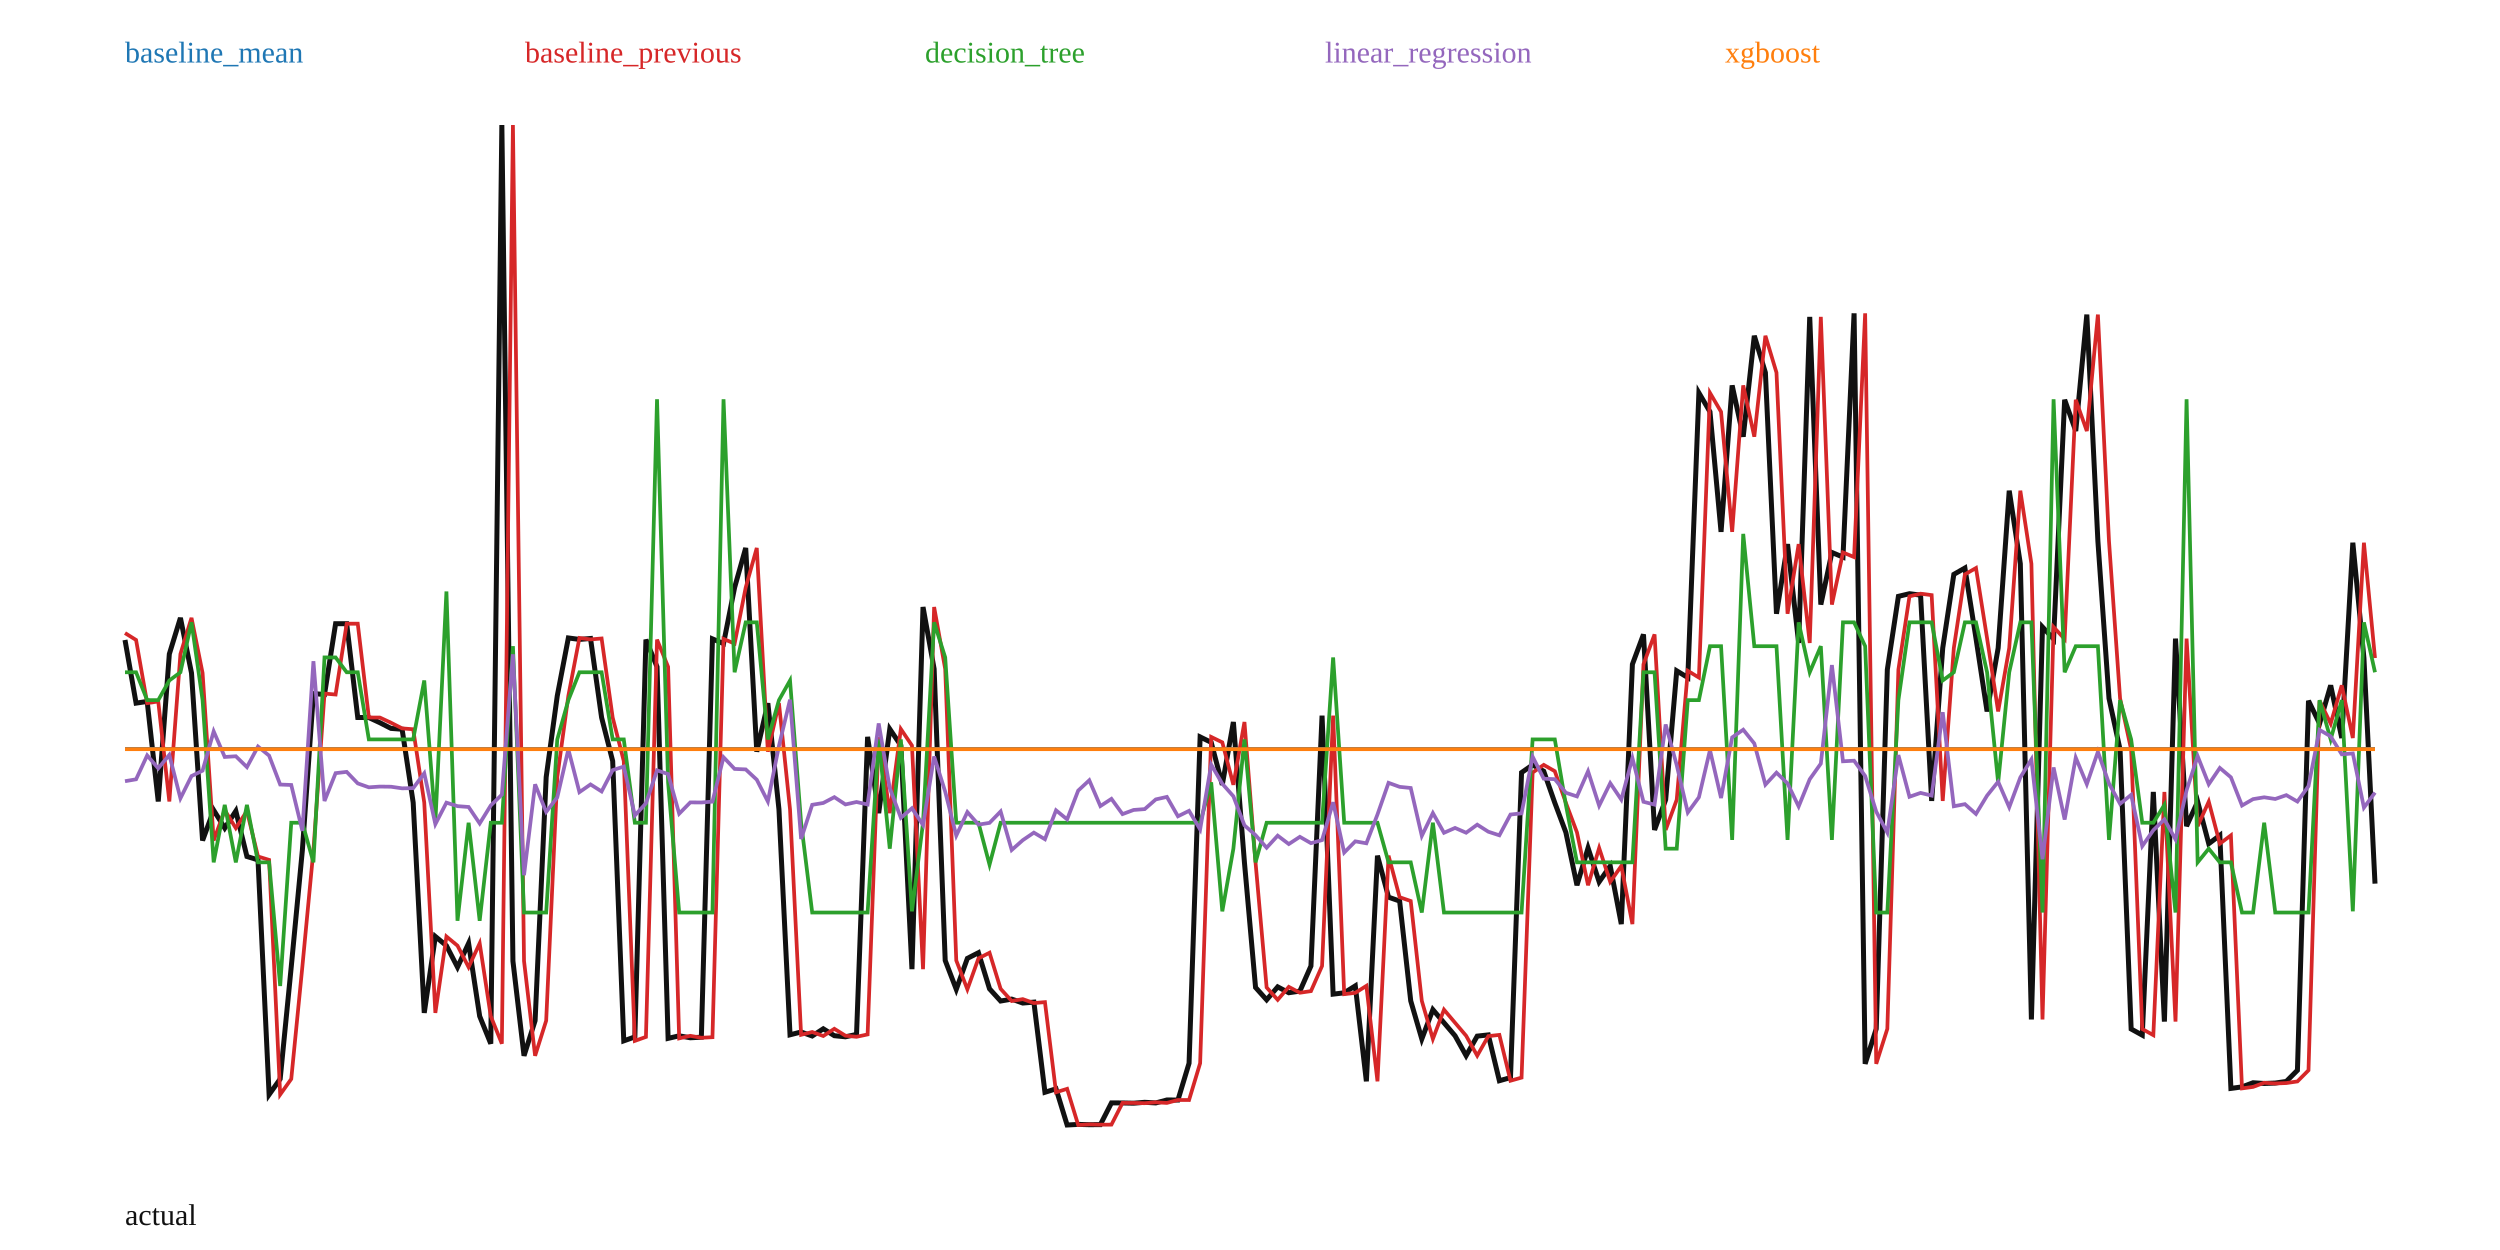
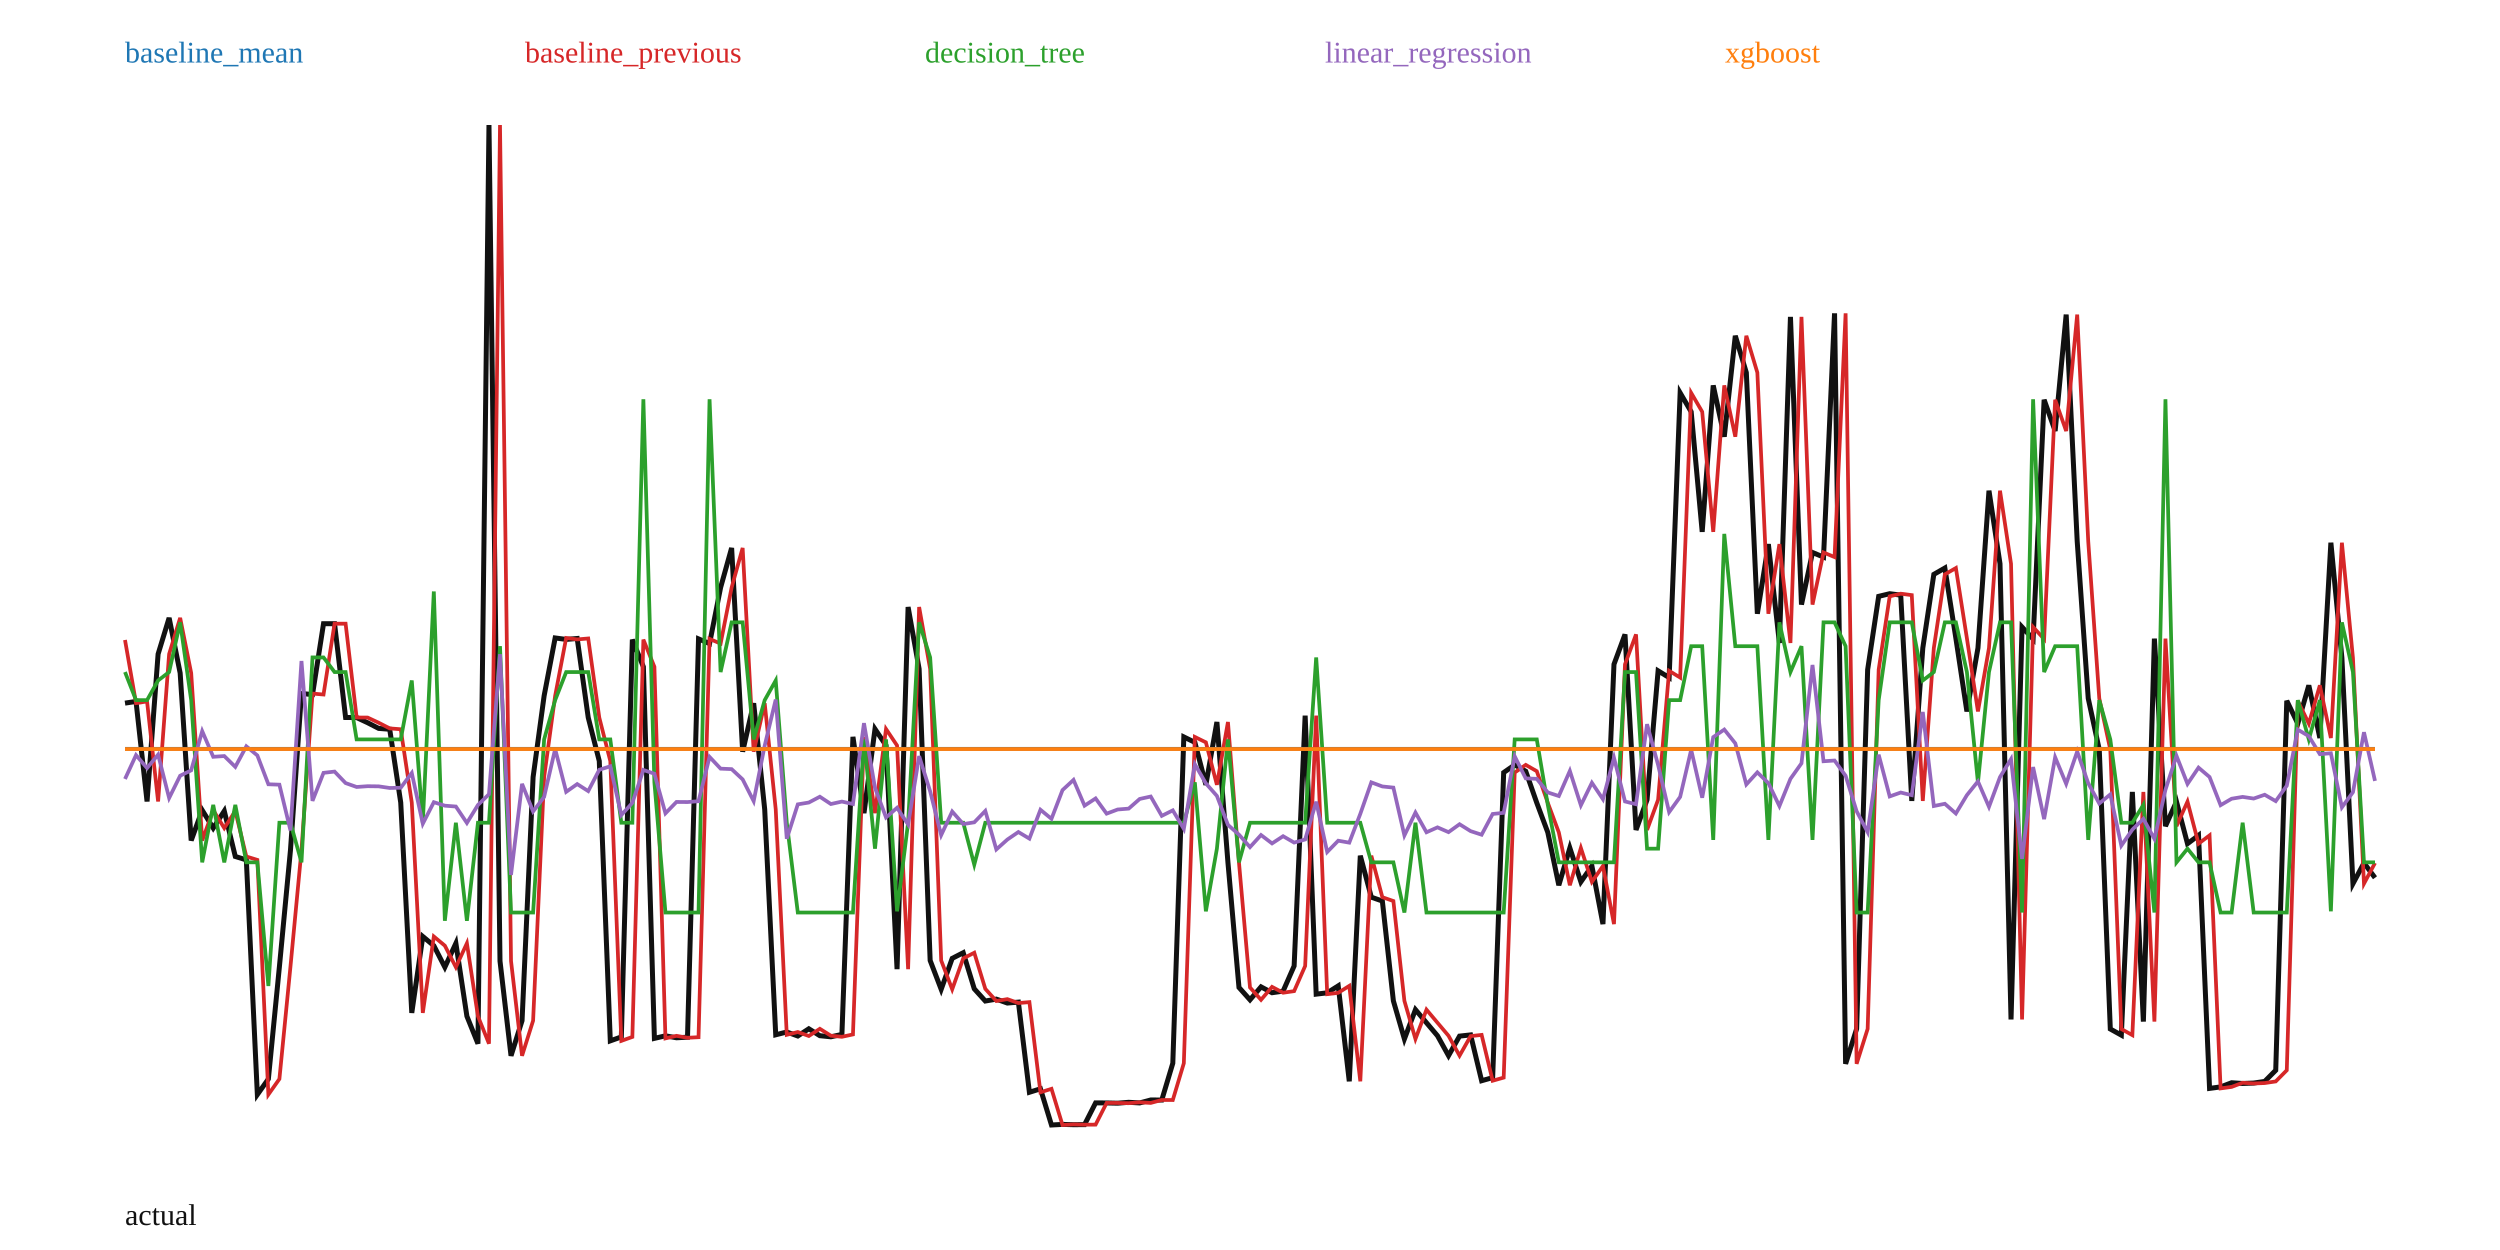
<svg xmlns="http://www.w3.org/2000/svg" width="1000" height="500" viewBox="0 0 1000 500">
  <rect width="100%" height="100%" fill="white" />
-   <polyline fill="none" stroke="#111" stroke-width="2" points="50.00,255.99 54.43,281.25 58.87,280.58 63.30,320.59 67.73,261.62 72.17,247.15 76.60,269.21 81.03,336.21 85.47,324.07 89.90,331.24 94.33,324.41 98.77,342.59 103.20,343.96 107.64,437.83 112.07,431.59 116.50,386.69 120.94,340.14 125.37,277.43 129.80,277.81 134.24,249.48 138.67,249.48 143.10,286.99 147.54,287.03 151.97,289.09 156.40,291.36 160.84,291.70 165.27,321.02 169.70,405.16 174.14,374.60 178.57,378.27 183.00,386.87 187.44,377.32 191.87,406.49 196.31,417.48 200.74,50.00 205.17,384.42 209.61,422.31 214.04,408.26 218.47,310.84 222.91,278.33 227.34,255.18 231.77,255.77 236.21,255.39 240.64,287.02 245.07,304.42 249.51,416.34 253.94,414.77 258.37,255.84 262.81,266.73 267.24,415.35 271.67,414.33 276.11,415.11 280.54,414.88 284.98,255.56 289.41,257.44 293.84,235.02 298.28,219.18 302.71,300.68 307.14,281.29 311.58,323.74 316.01,413.92 320.44,412.80 324.88,414.40 329.31,411.52 333.74,414.28 338.18,414.72 342.61,413.77 347.04,294.74 351.48,325.25 355.91,291.61 360.34,298.20 364.78,387.67 369.21,242.81 373.65,267.58 378.08,384.19 382.51,395.73 386.95,383.36 391.38,381.09 395.81,395.53 400.25,400.41 404.68,399.65 409.11,401.22 413.55,400.85 417.98,436.91 422.41,435.53 426.85,450.00 431.28,449.76 435.71,449.88 440.15,449.85 444.58,441.16 449.01,441.18 453.45,441.28 457.88,440.92 462.32,441.17 466.75,439.99 471.18,440.01 475.62,425.30 480.05,294.78 484.48,296.94 488.92,313.91 493.35,288.80 497.78,345.04 502.22,394.98 506.65,399.93 511.08,394.75 515.52,397.09 519.95,396.45 524.38,386.39 528.82,286.25 533.25,397.66 537.68,397.13 542.12,394.35 546.55,432.53 550.99,342.27 555.42,358.88 559.85,360.41 564.29,400.34 568.72,415.59 573.15,403.86 577.59,409.10 582.02,414.31 586.45,422.27 590.89,414.45 595.32,413.96 599.75,432.29 604.19,431.04 608.62,309.02 613.05,305.95 617.49,308.48 621.92,321.13 626.35,332.97 630.79,354.10 635.22,339.19 639.66,352.74 644.09,346.39 648.52,369.64 652.96,265.73 657.39,253.76 661.82,331.97 666.26,319.90 670.69,268.33 675.12,271.03 679.56,157.15 683.99,164.72 688.42,212.75 692.86,154.16 697.29,174.68 701.72,134.31 706.16,149.04 710.59,245.51 715.02,217.65 719.46,257.19 723.89,126.75 728.33,241.84 732.76,221.00 737.19,222.83 741.63,125.33 746.06,425.53 750.49,411.54 754.93,267.85 759.36,238.54 763.79,237.48 768.23,238.05 772.66,320.37 777.09,259.21 781.53,229.75 785.96,227.21 790.39,255.31 794.83,284.58 799.26,259.22 803.69,196.27 808.13,225.51 812.56,407.79 817.00,250.82 821.43,255.61 825.86,159.90 830.30,172.41 834.73,125.83 839.16,216.51 843.60,279.35 848.03,299.86 852.46,411.60 856.90,414.05 861.33,316.77 865.76,408.64 870.20,255.44 874.63,330.47 879.06,320.64 883.50,337.47 887.93,334.15 892.36,435.36 896.80,434.76 901.23,433.10 905.67,433.39 910.10,433.22 914.53,432.57 918.97,428.11 923.40,280.30 927.83,289.45 932.27,274.14 936.70,295.20 941.13,217.08 945.57,263.22 950.00,353.46" />
-   <polyline fill="none" stroke="#1f77b4" stroke-width="1.5" points="50.00,299.58 54.43,299.58 58.87,299.58 63.30,299.58 67.73,299.58 72.17,299.58 76.60,299.58 81.03,299.58 85.47,299.58 89.90,299.58 94.33,299.58 98.77,299.58 103.20,299.58 107.64,299.58 112.07,299.58 116.50,299.58 120.94,299.58 125.37,299.58 129.80,299.58 134.24,299.58 138.67,299.58 143.10,299.58 147.54,299.58 151.97,299.58 156.40,299.58 160.84,299.58 165.27,299.58 169.70,299.58 174.14,299.58 178.57,299.58 183.00,299.58 187.44,299.58 191.87,299.58 196.31,299.58 200.74,299.58 205.17,299.58 209.61,299.58 214.04,299.58 218.47,299.58 222.91,299.58 227.34,299.58 231.77,299.58 236.21,299.58 240.64,299.58 245.07,299.58 249.51,299.58 253.94,299.58 258.37,299.58 262.81,299.58 267.24,299.58 271.67,299.58 276.11,299.58 280.54,299.58 284.98,299.58 289.41,299.58 293.84,299.58 298.28,299.58 302.71,299.58 307.14,299.58 311.58,299.58 316.01,299.58 320.44,299.58 324.88,299.58 329.31,299.58 333.74,299.58 338.18,299.58 342.61,299.58 347.04,299.58 351.48,299.58 355.91,299.58 360.34,299.58 364.78,299.58 369.21,299.58 373.65,299.58 378.08,299.58 382.51,299.58 386.95,299.58 391.38,299.58 395.81,299.58 400.25,299.58 404.68,299.58 409.11,299.58 413.55,299.58 417.98,299.58 422.41,299.58 426.85,299.58 431.28,299.58 435.71,299.58 440.15,299.58 444.58,299.58 449.01,299.58 453.45,299.58 457.88,299.58 462.32,299.58 466.75,299.58 471.18,299.58 475.62,299.58 480.05,299.58 484.48,299.58 488.92,299.58 493.35,299.58 497.78,299.58 502.22,299.58 506.65,299.58 511.08,299.58 515.52,299.58 519.95,299.58 524.38,299.58 528.82,299.58 533.25,299.58 537.68,299.58 542.12,299.58 546.55,299.58 550.99,299.58 555.42,299.58 559.85,299.58 564.29,299.58 568.72,299.58 573.15,299.58 577.59,299.58 582.02,299.58 586.45,299.58 590.89,299.58 595.32,299.58 599.75,299.58 604.19,299.58 608.62,299.58 613.05,299.58 617.49,299.58 621.92,299.58 626.35,299.58 630.79,299.58 635.22,299.58 639.66,299.58 644.09,299.58 648.52,299.58 652.96,299.58 657.39,299.58 661.82,299.58 666.26,299.58 670.69,299.58 675.12,299.58 679.56,299.58 683.99,299.58 688.42,299.58 692.86,299.58 697.29,299.58 701.72,299.58 706.16,299.58 710.59,299.58 715.02,299.58 719.46,299.58 723.89,299.58 728.33,299.58 732.76,299.58 737.19,299.58 741.63,299.58 746.06,299.58 750.49,299.58 754.93,299.58 759.36,299.58 763.79,299.58 768.23,299.58 772.66,299.58 777.09,299.58 781.53,299.58 785.96,299.58 790.39,299.58 794.83,299.58 799.26,299.58 803.69,299.58 808.13,299.58 812.56,299.58 817.00,299.58 821.43,299.58 825.86,299.58 830.30,299.58 834.73,299.58 839.16,299.58 843.60,299.58 848.03,299.58 852.46,299.58 856.90,299.58 861.33,299.58 865.76,299.58 870.20,299.58 874.63,299.58 879.06,299.58 883.50,299.58 887.93,299.58 892.36,299.58 896.80,299.58 901.23,299.58 905.67,299.58 910.10,299.58 914.53,299.58 918.97,299.58 923.40,299.58 927.83,299.58 932.27,299.58 936.70,299.58 941.13,299.58 945.57,299.58 950.00,299.58" />
+   <polyline fill="none" stroke="#111" stroke-width="2" points="50.00,281.25 54.41,280.58 58.82,320.59 63.24,261.62 67.65,247.15 72.06,269.21 76.47,336.21 80.88,324.07 85.29,331.24 89.71,324.41 94.12,342.59 98.53,343.96 102.94,437.83 107.35,431.59 111.76,386.69 116.18,340.14 120.59,277.43 125.00,277.81 129.41,249.48 133.82,249.48 138.24,286.99 142.65,287.03 147.06,289.09 151.47,291.36 155.88,291.70 160.29,321.02 164.71,405.16 169.12,374.60 173.53,378.27 177.94,386.87 182.35,377.32 186.76,406.49 191.18,417.48 195.59,50.00 200.00,384.42 204.41,422.31 208.82,408.26 213.24,310.84 217.65,278.33 222.06,255.18 226.47,255.77 230.88,255.39 235.29,287.02 239.71,304.42 244.12,416.34 248.53,414.77 252.94,255.84 257.35,266.73 261.76,415.35 266.18,414.33 270.59,415.11 275.00,414.88 279.41,255.56 283.82,257.44 288.24,235.02 292.65,219.18 297.06,300.68 301.47,281.29 305.88,323.74 310.29,413.92 314.71,412.80 319.12,414.40 323.53,411.52 327.94,414.28 332.35,414.72 336.76,413.77 341.18,294.74 345.59,325.25 350.00,291.61 354.41,298.20 358.82,387.67 363.24,242.81 367.65,267.58 372.06,384.19 376.47,395.73 380.88,383.36 385.29,381.09 389.71,395.53 394.12,400.41 398.53,399.65 402.94,401.22 407.35,400.85 411.76,436.91 416.18,435.53 420.59,450.00 425.00,449.76 429.41,449.88 433.82,449.85 438.24,441.16 442.65,441.18 447.06,441.28 451.47,440.92 455.88,441.17 460.29,439.99 464.71,440.01 469.12,425.30 473.53,294.78 477.94,296.94 482.35,313.91 486.76,288.80 491.18,345.04 495.59,394.98 500.00,399.93 504.41,394.75 508.82,397.09 513.24,396.45 517.65,386.39 522.06,286.25 526.47,397.66 530.88,397.13 535.29,394.35 539.71,432.53 544.12,342.27 548.53,358.88 552.94,360.41 557.35,400.34 561.76,415.59 566.18,403.86 570.59,409.10 575.00,414.31 579.41,422.27 583.82,414.45 588.24,413.96 592.65,432.29 597.06,431.04 601.47,309.02 605.88,305.95 610.29,308.48 614.71,321.13 619.12,332.97 623.53,354.10 627.94,339.19 632.35,352.74 636.76,346.39 641.18,369.64 645.59,265.73 650.00,253.76 654.41,331.97 658.82,319.90 663.24,268.33 667.65,271.03 672.06,157.15 676.47,164.72 680.88,212.75 685.29,154.16 689.71,174.68 694.12,134.31 698.53,149.04 702.94,245.51 707.35,217.65 711.76,257.19 716.18,126.75 720.59,241.84 725.00,221.00 729.41,222.83 733.82,125.33 738.24,425.53 742.65,411.54 747.06,267.85 751.47,238.54 755.88,237.48 760.29,238.05 764.71,320.37 769.12,259.21 773.53,229.75 777.94,227.21 782.35,255.31 786.76,284.58 791.18,259.22 795.59,196.27 800.00,225.51 804.41,407.79 808.82,250.82 813.24,255.61 817.65,159.90 822.06,172.41 826.47,125.83 830.88,216.51 835.29,279.35 839.71,299.86 844.12,411.60 848.53,414.05 852.94,316.77 857.35,408.64 861.76,255.44 866.18,330.47 870.59,320.64 875.00,337.47 879.41,334.15 883.82,435.36 888.24,434.76 892.65,433.10 897.06,433.39 901.47,433.22 905.88,432.57 910.29,428.11 914.71,280.30 919.12,289.45 923.53,274.14 927.94,295.20 932.35,217.08 936.76,263.22 941.18,353.46 945.59,345.19 950.00,351.10" />
+   <polyline fill="none" stroke="#1f77b4" stroke-width="1.5" points="50.00,299.53 54.41,299.53 58.82,299.53 63.24,299.53 67.65,299.53 72.06,299.53 76.47,299.53 80.88,299.53 85.29,299.53 89.71,299.53 94.12,299.53 98.53,299.53 102.94,299.53 107.35,299.53 111.76,299.53 116.18,299.53 120.59,299.53 125.00,299.53 129.41,299.53 133.82,299.53 138.24,299.53 142.65,299.53 147.06,299.53 151.47,299.53 155.88,299.53 160.29,299.53 164.71,299.53 169.12,299.53 173.53,299.53 177.94,299.53 182.35,299.53 186.76,299.53 191.18,299.53 195.59,299.53 200.00,299.53 204.41,299.53 208.82,299.53 213.24,299.53 217.65,299.53 222.06,299.53 226.47,299.53 230.88,299.53 235.29,299.53 239.71,299.53 244.12,299.53 248.53,299.53 252.94,299.53 257.35,299.53 261.76,299.53 266.18,299.53 270.59,299.53 275.00,299.53 279.41,299.53 283.82,299.53 288.24,299.53 292.65,299.53 297.06,299.53 301.47,299.53 305.88,299.53 310.29,299.53 314.71,299.53 319.12,299.53 323.53,299.53 327.94,299.53 332.35,299.53 336.76,299.53 341.18,299.53 345.59,299.53 350.00,299.53 354.41,299.53 358.82,299.53 363.24,299.53 367.65,299.53 372.06,299.53 376.47,299.53 380.88,299.53 385.29,299.53 389.71,299.53 394.12,299.53 398.53,299.53 402.94,299.53 407.35,299.53 411.76,299.53 416.18,299.53 420.59,299.53 425.00,299.53 429.41,299.53 433.82,299.53 438.24,299.53 442.65,299.53 447.06,299.53 451.47,299.53 455.88,299.53 460.29,299.53 464.71,299.53 469.12,299.53 473.53,299.53 477.94,299.53 482.35,299.53 486.76,299.53 491.18,299.53 495.59,299.53 500.00,299.53 504.41,299.53 508.82,299.53 513.24,299.53 517.65,299.53 522.06,299.53 526.47,299.53 530.88,299.53 535.29,299.53 539.71,299.53 544.12,299.53 548.53,299.53 552.94,299.53 557.35,299.53 561.76,299.53 566.18,299.53 570.59,299.53 575.00,299.53 579.41,299.53 583.82,299.53 588.24,299.53 592.65,299.53 597.06,299.53 601.47,299.53 605.88,299.53 610.29,299.53 614.71,299.53 619.12,299.53 623.53,299.53 627.94,299.53 632.35,299.53 636.76,299.53 641.18,299.53 645.59,299.53 650.00,299.53 654.41,299.53 658.82,299.53 663.24,299.53 667.65,299.53 672.06,299.53 676.47,299.53 680.88,299.53 685.29,299.53 689.71,299.53 694.12,299.53 698.53,299.53 702.94,299.53 707.35,299.53 711.76,299.53 716.18,299.53 720.59,299.53 725.00,299.53 729.41,299.53 733.82,299.53 738.24,299.53 742.65,299.53 747.06,299.53 751.47,299.53 755.88,299.53 760.29,299.53 764.71,299.53 769.12,299.53 773.53,299.53 777.94,299.53 782.35,299.53 786.76,299.53 791.18,299.53 795.59,299.53 800.00,299.53 804.41,299.53 808.82,299.53 813.24,299.53 817.65,299.53 822.06,299.53 826.47,299.53 830.88,299.53 835.29,299.53 839.71,299.53 844.12,299.53 848.53,299.53 852.94,299.53 857.35,299.53 861.76,299.53 866.18,299.53 870.59,299.53 875.00,299.53 879.41,299.53 883.82,299.53 888.24,299.53 892.65,299.53 897.06,299.53 901.47,299.53 905.88,299.53 910.29,299.53 914.71,299.53 919.12,299.53 923.53,299.53 927.94,299.53 932.35,299.53 936.76,299.53 941.18,299.53 945.59,299.53 950.00,299.53" />
  <text x="50" y="25" fill="#1f77b4">baseline_mean</text>
-   <polyline fill="none" stroke="#d62728" stroke-width="1.5" points="50.00,253.22 54.43,255.99 58.87,281.25 63.30,280.58 67.73,320.59 72.17,261.62 76.60,247.15 81.03,269.21 85.47,336.21 89.90,324.07 94.33,331.24 98.77,324.41 103.20,342.59 107.64,343.96 112.07,437.83 116.50,431.59 120.94,386.69 125.37,340.14 129.80,277.43 134.24,277.81 138.67,249.48 143.10,249.48 147.54,286.99 151.97,287.03 156.40,289.09 160.84,291.36 165.27,291.70 169.70,321.02 174.14,405.16 178.57,374.60 183.00,378.27 187.44,386.87 191.87,377.32 196.31,406.49 200.74,417.48 205.17,50.00 209.61,384.42 214.04,422.31 218.47,408.26 222.91,310.84 227.34,278.33 231.77,255.18 236.21,255.77 240.64,255.39 245.07,287.02 249.51,304.42 253.94,416.34 258.37,414.77 262.81,255.84 267.24,266.73 271.67,415.35 276.11,414.33 280.54,415.11 284.98,414.88 289.41,255.56 293.84,257.44 298.28,235.02 302.71,219.18 307.14,300.68 311.58,281.29 316.01,323.74 320.44,413.92 324.88,412.80 329.31,414.40 333.74,411.52 338.18,414.28 342.61,414.72 347.04,413.77 351.48,294.74 355.91,325.25 360.34,291.61 364.78,298.20 369.21,387.67 373.65,242.81 378.08,267.58 382.51,384.19 386.95,395.73 391.38,383.36 395.81,381.09 400.25,395.53 404.68,400.41 409.11,399.65 413.55,401.22 417.98,400.85 422.41,436.91 426.85,435.53 431.28,450.00 435.71,449.76 440.15,449.88 444.58,449.85 449.01,441.16 453.45,441.18 457.88,441.28 462.32,440.92 466.75,441.17 471.18,439.99 475.62,440.01 480.05,425.30 484.48,294.78 488.92,296.94 493.35,313.91 497.78,288.80 502.22,345.04 506.65,394.98 511.08,399.93 515.52,394.75 519.95,397.09 524.38,396.45 528.82,386.39 533.25,286.25 537.68,397.66 542.12,397.13 546.55,394.35 550.99,432.53 555.42,342.27 559.85,358.88 564.29,360.41 568.72,400.34 573.15,415.59 577.59,403.86 582.02,409.10 586.45,414.31 590.89,422.27 595.32,414.45 599.75,413.96 604.19,432.29 608.62,431.04 613.05,309.02 617.49,305.95 621.92,308.48 626.35,321.13 630.79,332.97 635.22,354.10 639.66,339.19 644.09,352.74 648.52,346.39 652.96,369.64 657.39,265.73 661.82,253.76 666.26,331.97 670.69,319.90 675.12,268.33 679.56,271.03 683.99,157.15 688.42,164.72 692.86,212.75 697.29,154.16 701.72,174.68 706.16,134.31 710.59,149.04 715.02,245.51 719.46,217.65 723.89,257.19 728.33,126.75 732.76,241.84 737.19,221.00 741.63,222.83 746.06,125.33 750.49,425.53 754.93,411.54 759.36,267.85 763.79,238.54 768.23,237.48 772.66,238.05 777.09,320.37 781.53,259.21 785.96,229.75 790.39,227.21 794.83,255.31 799.26,284.58 803.69,259.22 808.13,196.27 812.56,225.51 817.00,407.79 821.43,250.82 825.86,255.61 830.30,159.90 834.73,172.41 839.16,125.83 843.60,216.51 848.03,279.35 852.46,299.86 856.90,411.60 861.33,414.05 865.76,316.77 870.20,408.64 874.63,255.44 879.06,330.47 883.50,320.64 887.93,337.47 892.36,334.15 896.80,435.36 901.23,434.76 905.67,433.10 910.10,433.39 914.53,433.22 918.97,432.57 923.40,428.11 927.83,280.30 932.27,289.45 936.70,274.14 941.13,295.20 945.57,217.08 950.00,263.22" />
+   <polyline fill="none" stroke="#d62728" stroke-width="1.5" points="50.00,255.99 54.41,281.25 58.82,280.58 63.24,320.59 67.65,261.62 72.06,247.15 76.47,269.21 80.88,336.21 85.29,324.07 89.71,331.24 94.12,324.41 98.53,342.59 102.94,343.96 107.35,437.83 111.76,431.59 116.18,386.69 120.59,340.14 125.00,277.43 129.41,277.81 133.82,249.48 138.24,249.48 142.65,286.99 147.06,287.03 151.47,289.09 155.88,291.36 160.29,291.70 164.71,321.02 169.12,405.16 173.53,374.60 177.94,378.27 182.35,386.87 186.76,377.32 191.18,406.49 195.59,417.48 200.00,50.00 204.41,384.42 208.82,422.31 213.24,408.26 217.65,310.84 222.06,278.33 226.47,255.18 230.88,255.77 235.29,255.39 239.71,287.02 244.12,304.42 248.53,416.34 252.94,414.77 257.35,255.84 261.76,266.73 266.18,415.35 270.59,414.33 275.00,415.11 279.41,414.88 283.82,255.56 288.24,257.44 292.65,235.02 297.06,219.18 301.47,300.68 305.88,281.29 310.29,323.74 314.71,413.92 319.12,412.80 323.53,414.40 327.94,411.52 332.35,414.28 336.76,414.72 341.18,413.77 345.59,294.74 350.00,325.25 354.41,291.61 358.82,298.20 363.24,387.67 367.65,242.81 372.06,267.58 376.47,384.19 380.88,395.73 385.29,383.36 389.71,381.09 394.12,395.53 398.53,400.41 402.94,399.65 407.35,401.22 411.76,400.85 416.18,436.91 420.59,435.53 425.00,450.00 429.41,449.76 433.82,449.88 438.24,449.85 442.65,441.16 447.06,441.18 451.47,441.28 455.88,440.92 460.29,441.17 464.71,439.99 469.12,440.01 473.53,425.30 477.94,294.78 482.35,296.94 486.76,313.91 491.18,288.80 495.59,345.04 500.00,394.98 504.41,399.93 508.82,394.75 513.24,397.09 517.65,396.45 522.06,386.39 526.47,286.25 530.88,397.66 535.29,397.13 539.71,394.35 544.12,432.53 548.53,342.27 552.94,358.88 557.35,360.41 561.76,400.34 566.18,415.59 570.59,403.86 575.00,409.10 579.41,414.31 583.82,422.27 588.24,414.45 592.65,413.96 597.06,432.29 601.47,431.04 605.88,309.02 610.29,305.95 614.71,308.48 619.12,321.13 623.53,332.97 627.94,354.10 632.35,339.19 636.76,352.74 641.18,346.39 645.59,369.64 650.00,265.73 654.41,253.76 658.82,331.97 663.24,319.90 667.65,268.33 672.06,271.03 676.47,157.15 680.88,164.72 685.29,212.75 689.71,154.16 694.12,174.68 698.53,134.31 702.94,149.04 707.35,245.51 711.76,217.65 716.18,257.19 720.59,126.75 725.00,241.84 729.41,221.00 733.82,222.83 738.24,125.33 742.65,425.53 747.06,411.54 751.47,267.85 755.88,238.54 760.29,237.48 764.71,238.05 769.12,320.37 773.53,259.21 777.94,229.75 782.35,227.21 786.76,255.31 791.18,284.58 795.59,259.22 800.00,196.27 804.41,225.51 808.82,407.79 813.24,250.82 817.65,255.61 822.06,159.90 826.47,172.41 830.88,125.83 835.29,216.51 839.71,279.35 844.12,299.86 848.53,411.60 852.94,414.05 857.35,316.77 861.76,408.64 866.18,255.44 870.59,330.47 875.00,320.64 879.41,337.47 883.82,334.15 888.24,435.36 892.65,434.76 897.06,433.10 901.47,433.39 905.88,433.22 910.29,432.57 914.71,428.11 919.12,280.30 923.53,289.45 927.94,274.14 932.35,295.20 936.76,217.08 941.18,263.22 945.59,353.46 950.00,345.19" />
  <text x="210" y="25" fill="#d62728">baseline_previous</text>
-   <polyline fill="none" stroke="#2ca02c" stroke-width="1.5" points="50.00,268.91 54.43,268.91 58.87,280.06 63.30,280.06 67.73,272.19 72.17,268.91 76.60,248.94 81.03,280.06 85.47,344.94 89.90,321.96 94.33,344.94 98.77,321.96 103.20,344.94 107.64,344.94 112.07,394.39 116.50,329.09 120.94,329.09 125.37,344.94 129.80,262.97 134.24,262.97 138.67,268.91 143.10,268.91 147.54,295.76 151.97,295.76 156.40,295.76 160.84,295.76 165.27,295.76 169.70,272.19 174.14,329.09 178.57,236.58 183.00,368.31 187.44,329.09 191.87,368.31 196.31,329.09 200.74,329.09 205.17,258.47 209.61,365.01 214.04,365.01 218.47,365.01 222.91,295.76 227.34,280.06 231.77,268.91 236.21,268.91 240.64,268.91 245.07,295.76 249.51,295.76 253.94,329.09 258.37,329.09 262.81,159.71 267.24,313.03 271.67,365.01 276.11,365.01 280.54,365.01 284.98,365.01 289.41,159.71 293.84,268.91 298.28,248.94 302.71,248.94 307.14,295.76 311.58,280.06 316.01,272.19 320.44,329.09 324.88,365.01 329.31,365.01 333.74,365.01 338.18,365.01 342.61,365.01 347.04,365.01 351.48,295.76 355.91,339.47 360.34,295.76 364.78,364.53 369.21,329.09 373.65,248.94 378.08,262.97 382.51,329.09 386.95,329.09 391.38,329.09 395.81,345.87 400.25,329.09 404.68,329.09 409.11,329.09 413.55,329.09 417.98,329.09 422.41,329.09 426.85,329.09 431.28,329.09 435.71,329.09 440.15,329.09 444.58,329.09 449.01,329.09 453.45,329.09 457.88,329.09 462.32,329.09 466.75,329.09 471.18,329.09 475.62,329.09 480.05,329.09 484.48,312.94 488.92,364.53 493.35,339.47 497.78,295.76 502.22,344.94 506.65,329.09 511.08,329.09 515.52,329.09 519.95,329.09 524.38,329.09 528.82,329.09 533.25,262.97 537.68,329.09 542.12,329.09 546.55,329.09 550.99,329.09 555.42,344.94 559.85,344.94 564.29,344.94 568.72,365.01 573.15,329.09 577.59,365.01 582.02,365.01 586.45,365.01 590.89,365.01 595.32,365.01 599.75,365.01 604.19,365.01 608.62,365.01 613.05,295.76 617.49,295.76 621.92,295.76 626.35,321.96 630.79,344.94 635.22,344.94 639.66,344.94 644.09,344.94 648.52,344.94 652.96,344.94 657.39,268.91 661.82,268.91 666.26,339.47 670.69,339.47 675.12,280.06 679.56,280.06 683.99,258.47 688.42,258.47 692.86,335.96 697.29,213.55 701.72,258.47 706.16,258.47 710.59,258.47 715.02,335.96 719.46,248.94 723.89,268.91 728.33,258.47 732.76,335.96 737.19,248.94 741.63,248.94 746.06,258.47 750.49,365.01 754.93,365.01 759.36,280.06 763.79,248.94 768.23,248.94 772.66,248.94 777.09,272.19 781.53,268.91 785.96,248.94 790.39,248.94 794.83,268.91 799.26,313.03 803.69,268.91 808.13,248.94 812.56,248.94 817.00,365.01 821.43,159.71 825.86,268.91 830.30,258.47 834.73,258.47 839.16,258.47 843.60,335.96 848.03,280.06 852.46,295.76 856.90,329.09 861.33,329.09 865.76,321.96 870.20,365.01 874.63,159.71 879.06,344.94 883.50,339.47 887.93,344.94 892.36,344.94 896.80,365.01 901.23,365.01 905.67,329.09 910.10,365.01 914.53,365.01 918.97,365.01 923.40,365.01 927.83,280.06 932.27,295.76 936.70,280.06 941.13,364.53 945.57,248.94 950.00,268.91" />
+   <polyline fill="none" stroke="#2ca02c" stroke-width="1.5" points="50.00,268.82 54.41,280.06 58.82,280.06 63.24,272.19 67.65,268.82 72.06,248.94 76.47,280.06 80.88,344.94 85.29,321.96 89.71,344.94 94.12,321.96 98.53,344.94 102.94,344.94 107.35,394.39 111.76,329.09 116.18,329.09 120.59,344.94 125.00,262.97 129.41,262.97 133.82,268.82 138.24,268.82 142.65,295.76 147.06,295.76 151.47,295.76 155.88,295.76 160.29,295.76 164.71,272.19 169.12,329.09 173.53,236.58 177.94,368.31 182.35,329.09 186.76,368.31 191.18,329.09 195.59,329.09 200.00,258.47 204.41,365.01 208.82,365.01 213.24,365.01 217.65,295.76 222.06,280.06 226.47,268.82 230.88,268.82 235.29,268.82 239.71,295.76 244.12,295.76 248.53,329.09 252.94,329.09 257.35,159.71 261.76,313.03 266.18,365.01 270.59,365.01 275.00,365.01 279.41,365.01 283.82,159.71 288.24,268.82 292.65,248.94 297.06,248.94 301.47,295.76 305.88,280.06 310.29,272.19 314.71,329.09 319.12,365.01 323.53,365.01 327.94,365.01 332.35,365.01 336.76,365.01 341.18,365.01 345.59,295.76 350.00,339.47 354.41,295.76 358.82,364.53 363.24,329.09 367.65,248.94 372.06,262.97 376.47,329.09 380.88,329.09 385.29,329.09 389.71,345.87 394.12,329.09 398.53,329.09 402.94,329.09 407.35,329.09 411.76,329.09 416.18,329.09 420.59,329.09 425.00,329.09 429.41,329.09 433.82,329.09 438.24,329.09 442.65,329.09 447.06,329.09 451.47,329.09 455.88,329.09 460.29,329.09 464.71,329.09 469.12,329.09 473.53,329.09 477.94,312.94 482.35,364.53 486.76,339.47 491.18,295.76 495.59,344.94 500.00,329.09 504.41,329.09 508.82,329.09 513.24,329.09 517.65,329.09 522.06,329.09 526.47,262.97 530.88,329.09 535.29,329.09 539.71,329.09 544.12,329.09 548.53,344.94 552.94,344.94 557.35,344.94 561.76,365.01 566.18,329.09 570.59,365.01 575.00,365.01 579.41,365.01 583.82,365.01 588.24,365.01 592.65,365.01 597.06,365.01 601.47,365.01 605.88,295.76 610.29,295.76 614.71,295.76 619.12,321.96 623.53,344.94 627.94,344.94 632.35,344.94 636.76,344.94 641.18,344.94 645.59,344.94 650.00,268.82 654.41,268.82 658.82,339.47 663.24,339.47 667.65,280.06 672.06,280.06 676.47,258.47 680.88,258.47 685.29,335.96 689.71,213.55 694.12,258.47 698.53,258.47 702.94,258.47 707.35,335.96 711.76,248.94 716.18,268.82 720.59,258.47 725.00,335.96 729.41,248.94 733.82,248.94 738.24,258.47 742.65,365.01 747.06,365.01 751.47,280.06 755.88,248.94 760.29,248.94 764.71,248.94 769.12,272.19 773.53,268.82 777.94,248.94 782.35,248.94 786.76,268.82 791.18,313.03 795.59,268.82 800.00,248.94 804.41,248.94 808.82,365.01 813.24,159.71 817.65,268.82 822.06,258.47 826.47,258.47 830.88,258.47 835.29,335.96 839.71,280.06 844.12,295.76 848.53,329.09 852.94,329.09 857.35,321.96 861.76,365.01 866.18,159.71 870.59,344.94 875.00,339.47 879.41,344.94 883.82,344.94 888.24,365.01 892.65,365.01 897.06,329.09 901.47,365.01 905.88,365.01 910.29,365.01 914.71,365.01 919.12,280.06 923.53,295.76 927.94,280.06 932.35,364.53 936.76,248.94 941.18,268.82 945.59,344.94 950.00,344.94" />
  <text x="370" y="25" fill="#2ca02c">decision_tree</text>
-   <polyline fill="none" stroke="#9467bd" stroke-width="1.5" points="50.00,312.48 54.43,311.72 58.87,302.16 63.30,307.34 67.73,301.95 72.17,319.33 76.60,310.43 81.03,308.26 85.47,292.54 89.90,302.79 94.33,302.50 98.77,306.84 103.20,298.62 107.64,302.25 112.07,313.82 116.50,313.99 120.94,332.33 125.37,264.48 129.80,320.40 134.24,309.26 138.67,308.75 143.10,313.36 147.54,314.93 151.97,314.63 156.40,314.69 160.84,315.33 165.27,315.25 169.70,309.32 174.14,329.66 178.57,321.06 183.00,322.46 187.44,322.79 191.87,329.38 196.31,322.18 200.74,317.87 205.17,261.72 209.61,350.08 214.04,313.73 218.47,324.77 222.91,318.93 227.34,299.73 231.77,316.86 236.21,313.77 240.64,316.58 245.07,308.05 249.51,306.63 253.94,326.18 258.37,321.33 262.81,308.13 267.24,309.62 271.67,325.48 276.11,320.96 280.54,320.99 284.98,320.65 289.41,302.90 293.84,307.57 298.28,307.76 302.71,311.88 307.14,320.60 311.58,298.36 316.01,279.87 320.44,335.60 324.88,321.92 329.31,321.19 333.74,318.86 338.18,321.78 342.61,320.80 347.04,321.79 351.48,289.37 355.91,315.26 360.34,327.12 364.78,323.30 369.21,330.00 373.65,302.59 378.08,316.67 382.51,334.24 386.95,324.82 391.38,329.84 395.81,329.15 400.25,324.58 404.68,340.00 409.11,336.07 413.55,333.05 417.98,335.69 422.41,324.13 426.85,327.74 431.28,316.23 435.71,312.11 440.15,322.43 444.58,319.54 449.01,325.64 453.45,323.98 457.88,323.64 462.32,319.76 466.75,318.76 471.18,326.52 475.62,324.33 480.05,331.77 484.48,305.87 488.92,313.50 493.35,318.51 497.78,330.13 502.22,334.06 506.65,339.09 511.08,334.26 515.52,337.62 519.95,334.73 524.38,337.27 528.82,336.04 533.25,320.90 537.68,341.02 542.12,336.53 546.55,337.32 550.99,325.79 555.42,313.13 559.85,314.74 564.29,315.19 568.72,334.36 573.15,325.22 577.59,333.12 582.02,331.17 586.45,333.09 590.89,329.86 595.32,332.68 599.75,334.13 604.19,325.81 608.62,325.34 613.05,302.67 617.49,311.47 621.92,311.67 626.35,317.10 630.79,318.57 635.22,308.50 639.66,322.28 644.09,313.26 648.52,319.84 652.96,303.23 657.39,320.71 661.82,321.85 666.26,289.79 670.69,306.08 675.12,324.99 679.56,318.91 683.99,300.03 688.42,319.21 692.86,294.96 697.29,291.88 701.72,297.40 706.16,313.87 710.59,309.06 715.02,313.36 719.46,322.58 723.89,311.69 728.33,305.45 732.76,266.02 737.19,304.52 741.63,304.28 746.06,310.39 750.49,324.64 754.93,333.02 759.36,302.04 763.79,318.71 768.23,317.16 772.66,318.23 777.09,284.88 781.53,322.51 785.96,321.66 790.39,325.58 794.83,318.24 799.26,312.69 803.69,322.90 808.13,310.97 812.56,303.77 817.00,343.70 821.43,306.98 825.86,327.82 830.30,303.04 834.73,313.67 839.16,300.71 843.60,313.41 848.03,321.54 852.46,317.93 856.90,338.46 861.33,332.08 865.76,327.76 870.20,335.76 874.63,316.12 879.06,302.46 883.50,313.70 887.93,307.17 892.36,310.92 896.80,322.21 901.23,319.65 905.67,318.92 910.10,319.59 914.53,318.06 918.97,320.62 923.40,314.45 927.83,291.96 932.27,294.53 936.70,301.73 941.13,301.37 945.57,323.05 950.00,317.03" />
+   <polyline fill="none" stroke="#9467bd" stroke-width="1.5" points="50.00,311.59 54.41,302.05 58.82,307.23 63.24,301.85 67.65,319.21 72.06,310.29 76.47,308.14 80.88,292.45 85.29,302.72 89.71,302.42 94.12,306.75 98.53,298.53 102.94,302.17 107.35,313.71 111.76,313.87 116.18,332.16 120.59,264.39 125.00,320.34 129.41,309.14 133.82,308.63 138.24,313.23 142.65,314.79 147.06,314.48 151.47,314.54 155.88,315.19 160.29,315.10 164.71,309.19 169.12,329.49 173.53,320.87 177.94,322.27 182.35,322.61 186.76,329.18 191.18,321.99 195.59,317.69 200.00,261.67 204.41,349.97 208.82,313.54 213.24,324.59 217.65,318.76 222.06,299.60 226.47,316.74 230.88,313.63 235.29,316.44 239.71,307.92 244.12,306.51 248.53,326.03 252.94,321.15 257.35,307.98 261.76,309.49 266.18,325.33 270.59,320.78 275.00,320.82 279.41,320.48 283.82,302.76 288.24,307.46 292.65,307.65 297.06,311.76 301.47,320.46 305.88,298.24 310.29,279.83 314.71,335.50 319.12,321.74 323.53,321.01 327.94,318.69 332.35,321.61 336.76,320.63 341.18,321.61 345.59,289.26 350.00,315.16 354.41,326.97 358.82,323.12 363.24,329.80 367.65,302.43 372.06,316.53 376.47,334.05 380.88,324.61 385.29,329.63 389.71,328.93 394.12,324.37 398.53,339.77 402.94,335.82 407.35,332.81 411.76,335.45 416.18,323.90 420.59,327.53 425.00,316.04 429.41,311.96 433.82,322.27 438.24,319.37 442.65,325.46 447.06,323.80 451.47,323.45 455.88,319.58 460.29,318.61 464.71,326.34 469.12,324.14 473.53,331.56 477.94,305.69 482.35,313.36 486.76,318.36 491.18,329.95 495.59,333.86 500.00,338.85 504.41,334.01 508.82,337.37 513.24,334.48 517.65,337.03 522.06,335.79 526.47,320.68 530.88,340.80 535.29,336.28 539.71,337.06 544.12,325.55 548.53,312.94 552.94,314.58 557.35,315.04 561.76,334.18 566.18,325.02 570.59,332.91 575.00,330.94 579.41,332.86 583.82,329.69 588.24,332.45 592.65,333.89 597.06,325.59 601.47,325.13 605.88,302.52 610.29,311.35 614.71,311.54 619.12,316.97 623.53,318.41 627.94,308.36 632.35,322.13 636.76,313.11 641.18,319.69 645.59,303.10 650.00,320.58 654.41,321.69 658.82,289.68 663.24,305.99 667.65,324.85 672.06,318.75 676.47,299.90 680.88,319.09 685.29,294.85 689.71,291.82 694.12,297.34 698.53,313.78 702.94,308.94 707.35,313.24 711.76,322.43 716.18,311.53 720.59,305.33 725.00,265.99 729.41,304.50 733.82,304.21 738.24,310.29 742.65,324.50 747.06,332.83 751.47,301.88 755.88,318.57 760.29,317.01 764.71,318.07 769.12,284.79 773.53,322.41 777.94,321.51 782.35,325.40 786.76,318.06 791.18,312.56 795.59,322.74 800.00,310.82 804.41,303.65 808.82,343.53 813.24,306.82 817.65,327.65 822.06,302.90 826.47,313.54 830.88,300.60 835.29,313.30 839.71,321.40 844.12,317.77 848.53,338.26 852.94,331.85 857.35,327.54 861.76,335.53 866.18,315.92 870.59,302.32 875.00,313.57 879.41,307.05 883.82,310.80 888.24,322.07 892.65,319.49 897.06,318.76 901.47,319.42 905.88,317.90 910.29,320.45 914.71,314.29 919.12,291.85 923.53,294.47 927.94,301.67 932.35,301.29 936.76,322.94 941.18,316.88 945.59,292.89 950.00,312.37" />
  <text x="530" y="25" fill="#9467bd">linear_regression</text>
-   <polyline fill="none" stroke="#ff7f0e" stroke-width="1.5" points="50.00,299.67 54.43,299.67 58.87,299.67 63.30,299.67 67.73,299.67 72.17,299.67 76.60,299.67 81.03,299.67 85.47,299.67 89.90,299.67 94.33,299.67 98.77,299.67 103.20,299.67 107.64,299.67 112.07,299.67 116.50,299.67 120.94,299.67 125.37,299.67 129.80,299.67 134.24,299.67 138.67,299.67 143.10,299.67 147.54,299.67 151.97,299.67 156.40,299.67 160.84,299.67 165.27,299.67 169.70,299.67 174.14,299.67 178.57,299.67 183.00,299.67 187.44,299.67 191.87,299.67 196.31,299.67 200.74,299.67 205.17,299.67 209.61,299.67 214.04,299.67 218.47,299.67 222.91,299.67 227.34,299.67 231.77,299.67 236.21,299.67 240.64,299.67 245.07,299.67 249.51,299.67 253.94,299.67 258.37,299.67 262.81,299.67 267.24,299.67 271.67,299.67 276.11,299.67 280.54,299.67 284.98,299.67 289.41,299.67 293.84,299.67 298.28,299.67 302.71,299.67 307.14,299.67 311.58,299.67 316.01,299.67 320.44,299.67 324.88,299.67 329.31,299.67 333.74,299.67 338.18,299.67 342.61,299.67 347.04,299.67 351.48,299.67 355.91,299.67 360.34,299.67 364.78,299.67 369.21,299.67 373.65,299.67 378.08,299.67 382.51,299.67 386.95,299.67 391.38,299.67 395.81,299.67 400.25,299.67 404.68,299.67 409.11,299.67 413.55,299.67 417.98,299.67 422.41,299.67 426.85,299.67 431.28,299.67 435.71,299.67 440.15,299.67 444.58,299.67 449.01,299.67 453.45,299.67 457.88,299.67 462.32,299.67 466.75,299.67 471.18,299.67 475.62,299.67 480.05,299.67 484.48,299.67 488.92,299.67 493.35,299.67 497.78,299.67 502.22,299.67 506.65,299.67 511.08,299.67 515.52,299.67 519.95,299.67 524.38,299.67 528.82,299.67 533.25,299.67 537.68,299.67 542.12,299.67 546.55,299.67 550.99,299.67 555.42,299.67 559.85,299.67 564.29,299.67 568.72,299.67 573.15,299.67 577.59,299.67 582.02,299.67 586.45,299.67 590.89,299.67 595.32,299.67 599.75,299.67 604.19,299.67 608.62,299.67 613.05,299.67 617.49,299.67 621.92,299.67 626.35,299.67 630.79,299.67 635.22,299.67 639.66,299.67 644.09,299.67 648.52,299.67 652.96,299.67 657.39,299.67 661.82,299.67 666.26,299.67 670.69,299.67 675.12,299.67 679.56,299.67 683.99,299.67 688.42,299.67 692.86,299.67 697.29,299.67 701.72,299.67 706.16,299.67 710.59,299.67 715.02,299.67 719.46,299.67 723.89,299.67 728.33,299.67 732.76,299.67 737.19,299.67 741.63,299.67 746.06,299.67 750.49,299.67 754.93,299.67 759.36,299.67 763.79,299.67 768.23,299.67 772.66,299.67 777.09,299.67 781.53,299.67 785.96,299.67 790.39,299.67 794.83,299.67 799.26,299.67 803.69,299.67 808.13,299.67 812.56,299.67 817.00,299.67 821.43,299.67 825.86,299.67 830.30,299.67 834.73,299.67 839.16,299.67 843.60,299.67 848.03,299.67 852.46,299.67 856.90,299.67 861.33,299.67 865.76,299.67 870.20,299.67 874.63,299.67 879.06,299.67 883.50,299.67 887.93,299.67 892.36,299.67 896.80,299.67 901.23,299.67 905.67,299.67 910.10,299.67 914.53,299.67 918.97,299.67 923.40,299.67 927.83,299.67 932.27,299.67 936.70,299.67 941.13,299.67 945.57,299.67 950.00,299.67" />
+   <polyline fill="none" stroke="#ff7f0e" stroke-width="1.5" points="50.00,299.62 54.41,299.62 58.82,299.62 63.24,299.62 67.65,299.62 72.06,299.62 76.47,299.62 80.88,299.62 85.29,299.62 89.71,299.62 94.12,299.62 98.53,299.62 102.94,299.62 107.35,299.62 111.76,299.62 116.18,299.62 120.59,299.62 125.00,299.62 129.41,299.62 133.82,299.62 138.24,299.62 142.65,299.62 147.06,299.62 151.47,299.62 155.88,299.62 160.29,299.62 164.71,299.62 169.12,299.62 173.53,299.62 177.94,299.62 182.35,299.62 186.76,299.62 191.18,299.62 195.59,299.62 200.00,299.62 204.41,299.62 208.82,299.62 213.24,299.62 217.65,299.62 222.06,299.62 226.47,299.62 230.88,299.62 235.29,299.62 239.71,299.62 244.12,299.62 248.53,299.62 252.94,299.62 257.35,299.62 261.76,299.62 266.18,299.62 270.59,299.62 275.00,299.62 279.41,299.62 283.82,299.62 288.24,299.62 292.65,299.62 297.06,299.62 301.47,299.62 305.88,299.62 310.29,299.62 314.71,299.62 319.12,299.62 323.53,299.62 327.94,299.62 332.35,299.62 336.76,299.62 341.18,299.62 345.59,299.62 350.00,299.62 354.41,299.62 358.82,299.62 363.24,299.62 367.65,299.62 372.06,299.62 376.47,299.62 380.88,299.62 385.29,299.62 389.71,299.62 394.12,299.62 398.53,299.62 402.94,299.62 407.35,299.62 411.76,299.62 416.18,299.62 420.59,299.62 425.00,299.62 429.41,299.62 433.82,299.62 438.24,299.62 442.65,299.62 447.06,299.62 451.47,299.62 455.88,299.62 460.29,299.62 464.71,299.62 469.12,299.62 473.53,299.62 477.94,299.62 482.35,299.62 486.76,299.62 491.18,299.62 495.59,299.62 500.00,299.62 504.41,299.62 508.82,299.62 513.24,299.62 517.65,299.62 522.06,299.62 526.47,299.62 530.88,299.62 535.29,299.62 539.71,299.62 544.12,299.62 548.53,299.62 552.94,299.62 557.35,299.62 561.76,299.62 566.18,299.62 570.59,299.62 575.00,299.62 579.41,299.62 583.82,299.62 588.24,299.62 592.65,299.62 597.06,299.62 601.47,299.62 605.88,299.62 610.29,299.62 614.71,299.62 619.12,299.62 623.53,299.62 627.94,299.62 632.35,299.62 636.76,299.62 641.18,299.62 645.59,299.62 650.00,299.62 654.41,299.62 658.82,299.62 663.24,299.62 667.65,299.62 672.06,299.62 676.47,299.62 680.88,299.62 685.29,299.62 689.71,299.62 694.12,299.62 698.53,299.62 702.94,299.62 707.35,299.62 711.76,299.62 716.18,299.62 720.59,299.62 725.00,299.62 729.41,299.62 733.82,299.62 738.24,299.62 742.65,299.62 747.06,299.62 751.47,299.62 755.88,299.62 760.29,299.62 764.71,299.62 769.12,299.62 773.53,299.62 777.94,299.62 782.35,299.62 786.76,299.62 791.18,299.62 795.59,299.62 800.00,299.62 804.41,299.62 808.82,299.62 813.24,299.62 817.65,299.62 822.06,299.62 826.47,299.62 830.88,299.62 835.29,299.62 839.71,299.62 844.12,299.62 848.53,299.62 852.94,299.62 857.35,299.62 861.76,299.62 866.18,299.62 870.59,299.62 875.00,299.62 879.41,299.62 883.82,299.62 888.24,299.62 892.65,299.62 897.06,299.62 901.47,299.62 905.88,299.62 910.29,299.62 914.71,299.62 919.12,299.62 923.53,299.62 927.94,299.62 932.35,299.62 936.76,299.62 941.18,299.62 945.59,299.62 950.00,299.62" />
  <text x="690" y="25" fill="#ff7f0e">xgboost</text>
  <text x="50" y="490" fill="#111">actual</text>
</svg>
